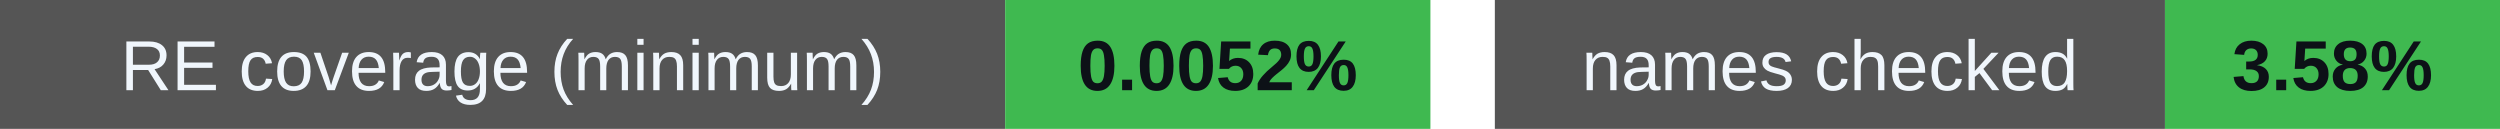
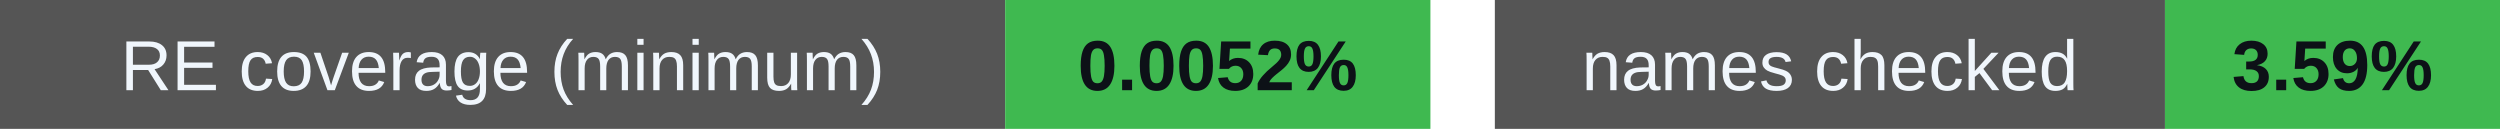
<svg xmlns="http://www.w3.org/2000/svg" width="388" height="20" viewBox="0 0 388 20" role="img" aria-labelledby="badges-title badges-desc">
  <g font-family="-apple-system,BlinkMacSystemFont,Segoe UI,Arial,sans-serif" font-size="11">
    <rect x="0" y="0" width="156" height="20" rx="0" fill="#555" />
    <rect x="156" y="0" width="66" height="20" rx="0" fill="#3fb950" />
    <text x="78.0" y="14" font-size="11" font-weight="500" fill="#f0f6fc" text-anchor="middle">RE coverage (minimum)</text>
    <text x="189.0" y="14" font-size="11" font-weight="700" fill="#0d1117" text-anchor="middle">0.0052%</text>
    <rect x="232" y="0" width="104" height="20" rx="0" fill="#555" />
    <rect x="336" y="0" width="52" height="20" rx="0" fill="#3fb950" />
    <text x="284.0" y="14" font-size="11" font-weight="500" fill="#f0f6fc" text-anchor="middle">names checked</text>
-     <text x="362.0" y="14" font-size="11" font-weight="700" fill="#0d1117" text-anchor="middle">3.58%</text>
+     <text x="362.0" y="14" font-size="11" font-weight="700" fill="#0d1117" text-anchor="middle">3.59%</text>
  </g>
</svg>
